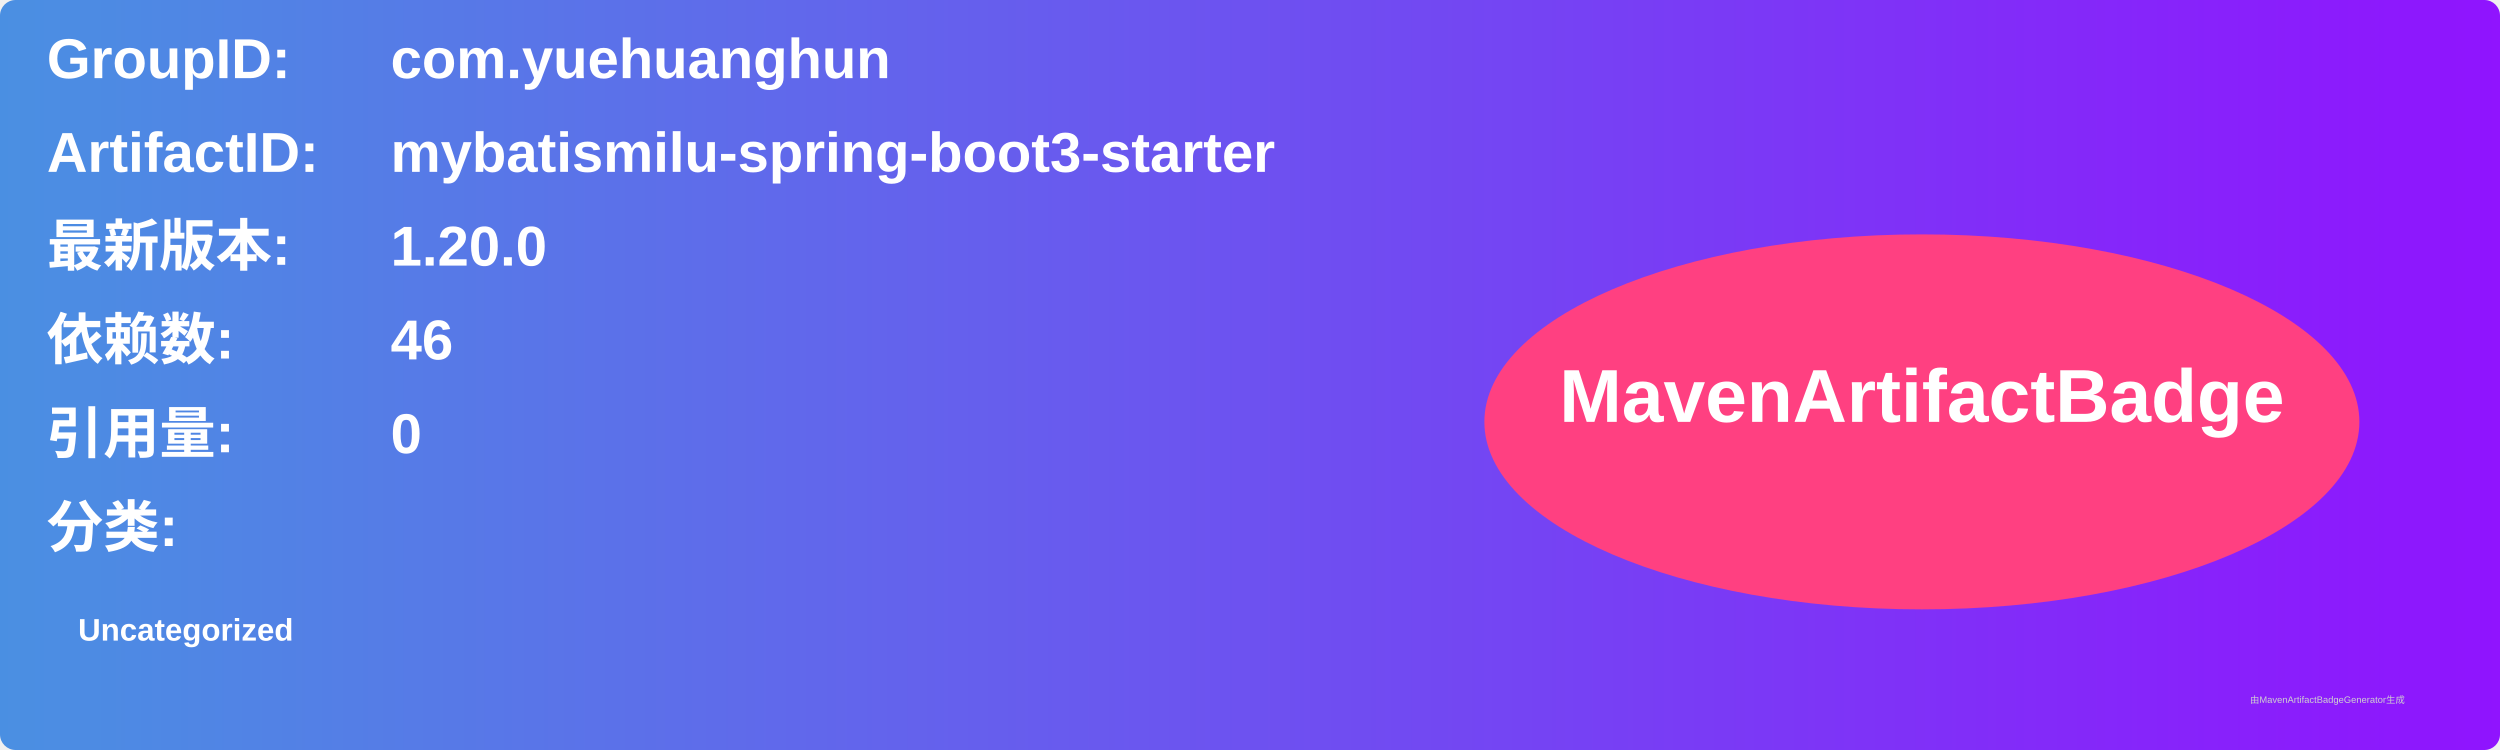
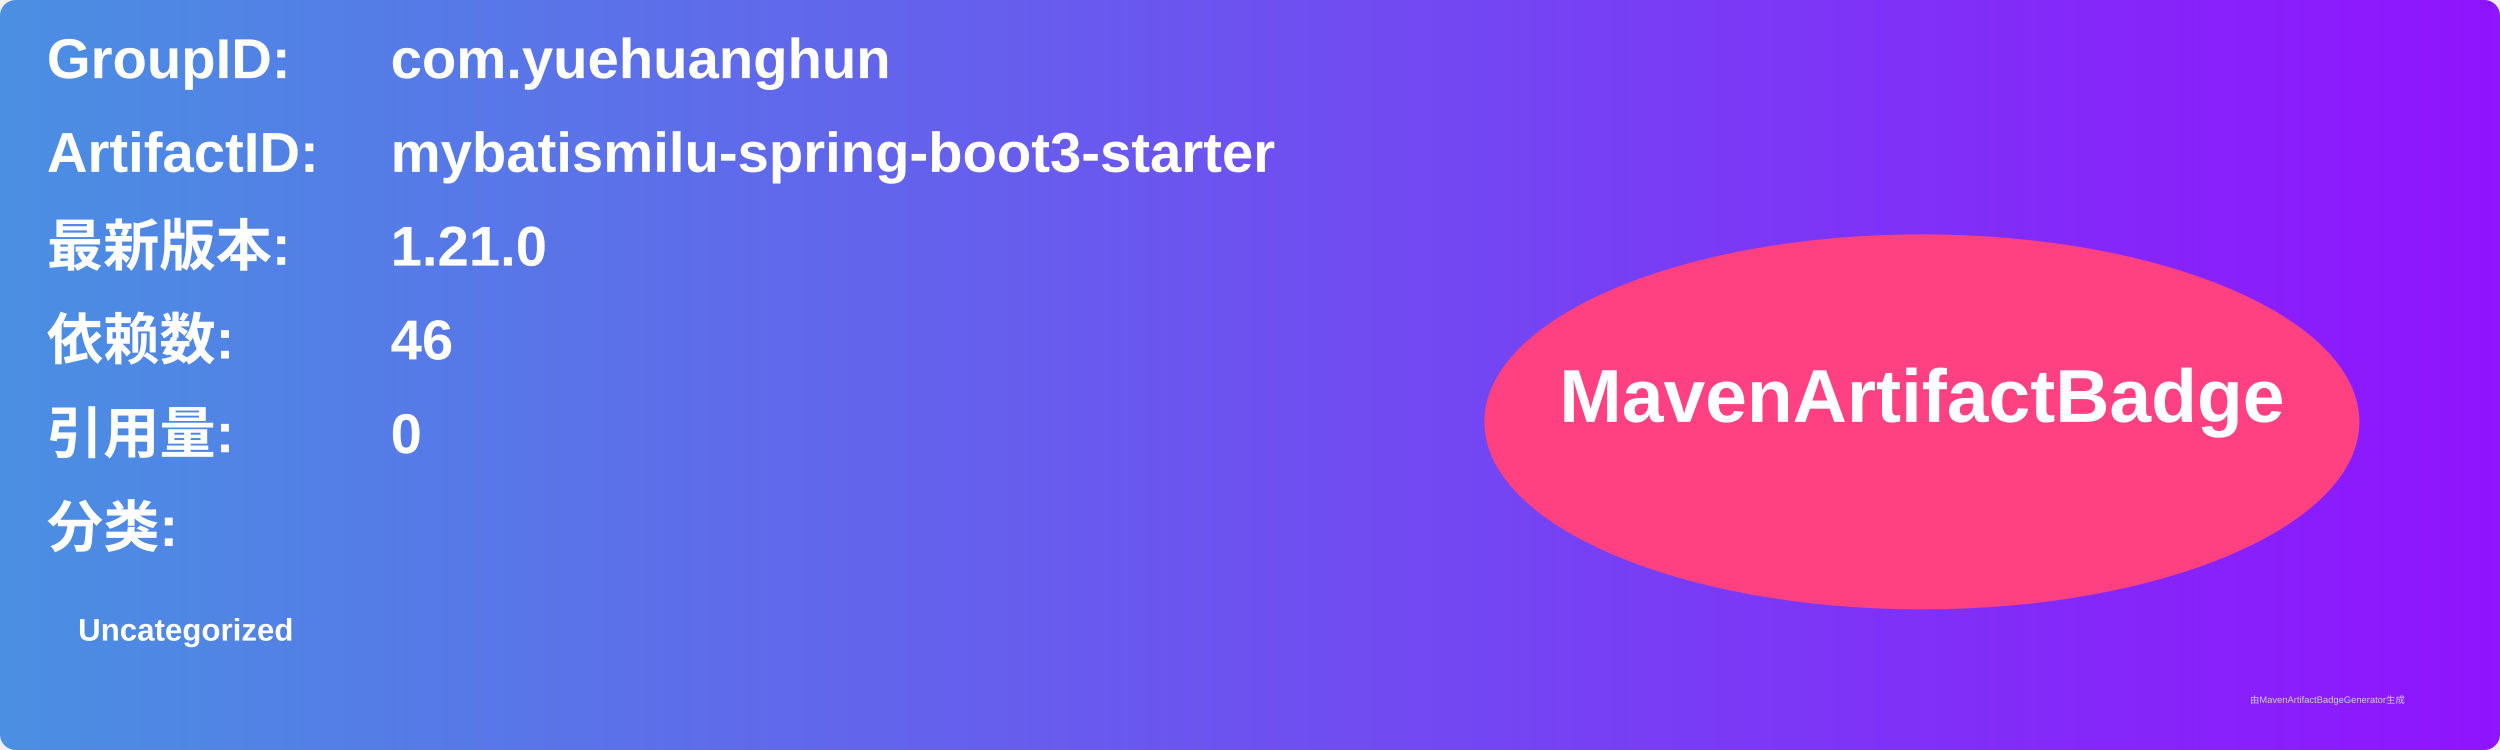
<svg xmlns="http://www.w3.org/2000/svg" width="800" height="240" viewBox="0 0 800 240">
  <linearGradient id="grad" x1="0%" y1="0%" x2="100%" y2="0%">
    <stop offset="0%" stop-color="#4a90e2" />
    <stop offset="100%" stop-color="#9013fe" />
  </linearGradient>
  <rect width="100%" height="100%" rx="5" ry="5" fill="url(#grad)" />
  <g transform="translate(15, 15)">
    <text x="0" y="10" font-family="Arial" font-size="18" fill="white" font-weight="bold" width="260">GroupID:</text>
    <text x="110" y="10" font-family="Arial" font-size="18" fill="white" font-weight="bold" width="460">com.yuehuanghun</text>
    <text x="0" y="40" font-family="Arial" font-size="18" fill="white" font-weight="bold" width="260">ArtifactID:</text>
    <text x="110" y="40" font-family="Arial" font-size="18" fill="white" font-weight="bold" width="460">mybatismilu-spring-boot3-starter</text>
    <text x="0" y="70" font-family="Arial" font-size="18" fill="white" font-weight="bold">最新版本:</text>
    <text x="110" y="70" font-family="Arial" font-size="18" fill="white" font-weight="bold">
-       <tspan font-weight="bold">1.20.0</tspan>
+       <tspan font-weight="bold">1.21.0</tspan>
    </text>
    <text x="0" y="100" font-family="Arial" font-size="18" fill="white" font-weight="bold">依赖数: </text>
    <text x="110" y="100" font-family="Arial" font-size="18" fill="white">
      <tspan font-weight="bold">46</tspan>
    </text>
    <text x="0" y="130" font-family="Arial" font-size="18" fill="white" font-weight="bold">引用量: </text>
    <text x="110" y="130" font-family="Arial" font-size="18" fill="white">
      <tspan font-weight="bold">0</tspan>
    </text>
    <text x="0" y="160" font-family="Arial" font-size="18" fill="white" font-weight="bold">分类:</text>
    <text x="10" y="190" font-family="Arial" font-size="10" fill="white">
      <tspan font-weight="bold">Uncategorized</tspan>
    </text>
    <ellipse cx="600" cy="120" rx="140" ry="60" fill="#ff4081" />
    <text x="600" y="120" text-anchor="middle" font-family="Arial" font-size="24" fill="white" font-weight="bold">MavenArtifactBadge</text>
  </g>
  <text x="720" y="225" font-family="Arial" font-size="3" fill="#d0d0d0">由MavenArtifactBadgeGenerator生成</text>
</svg>
